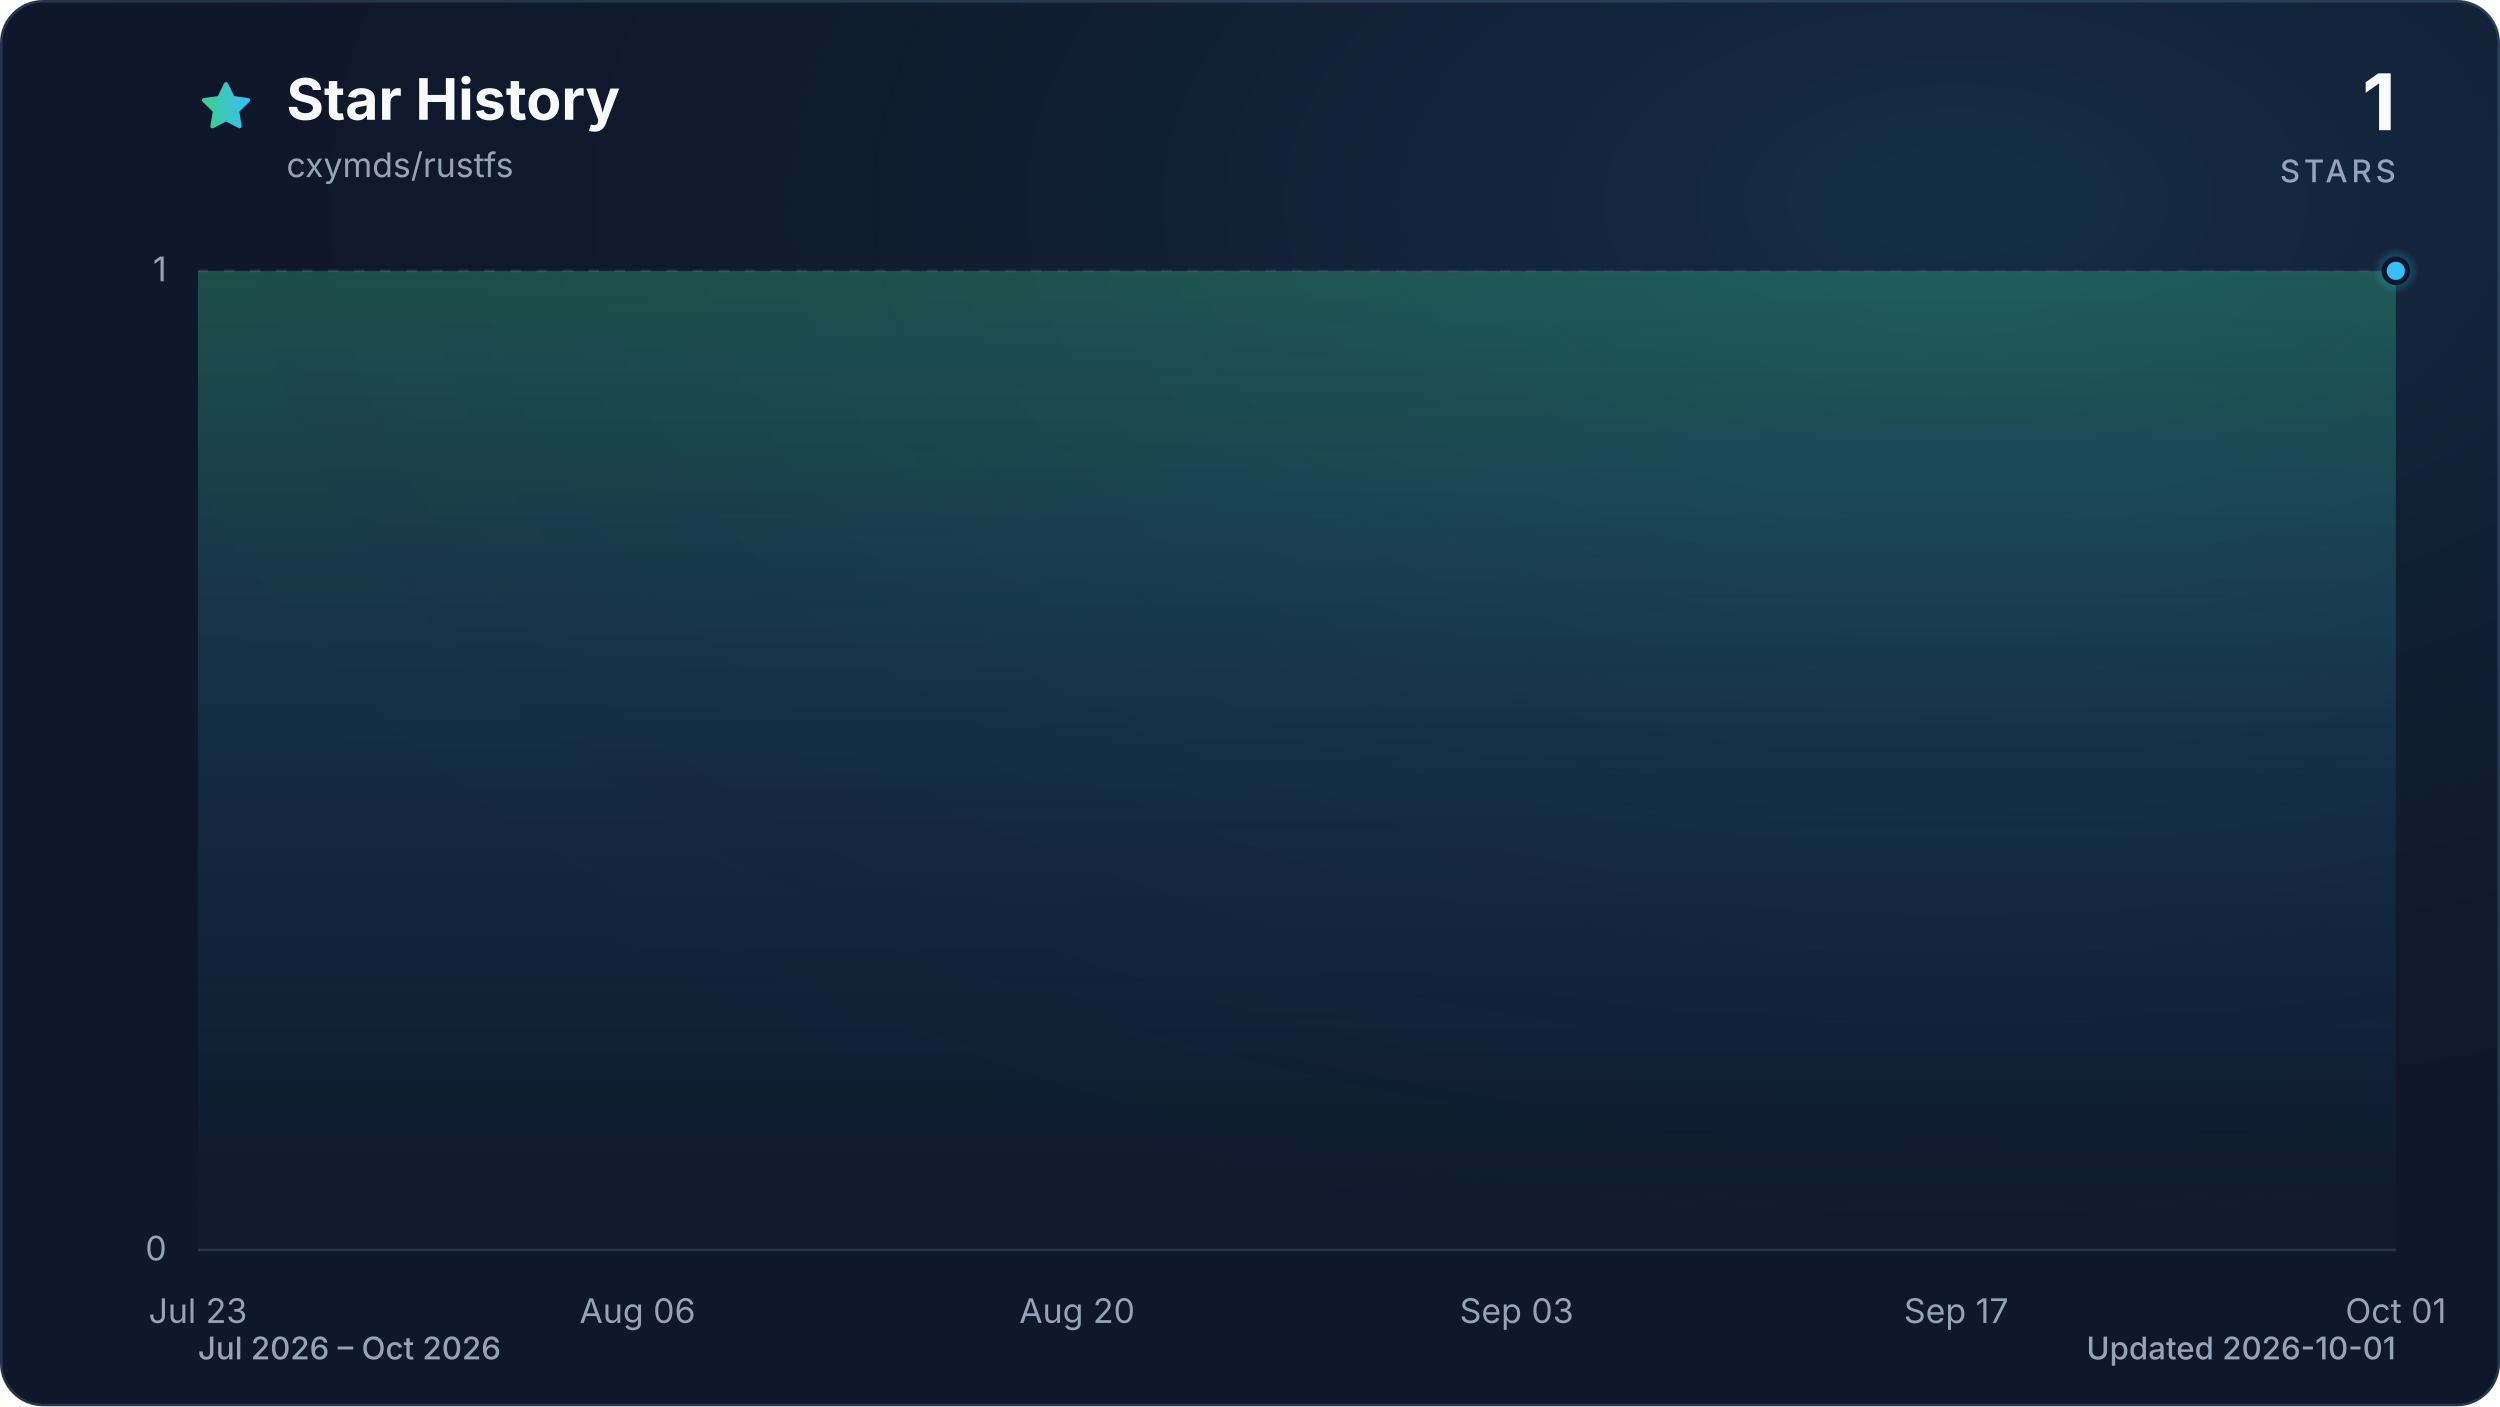
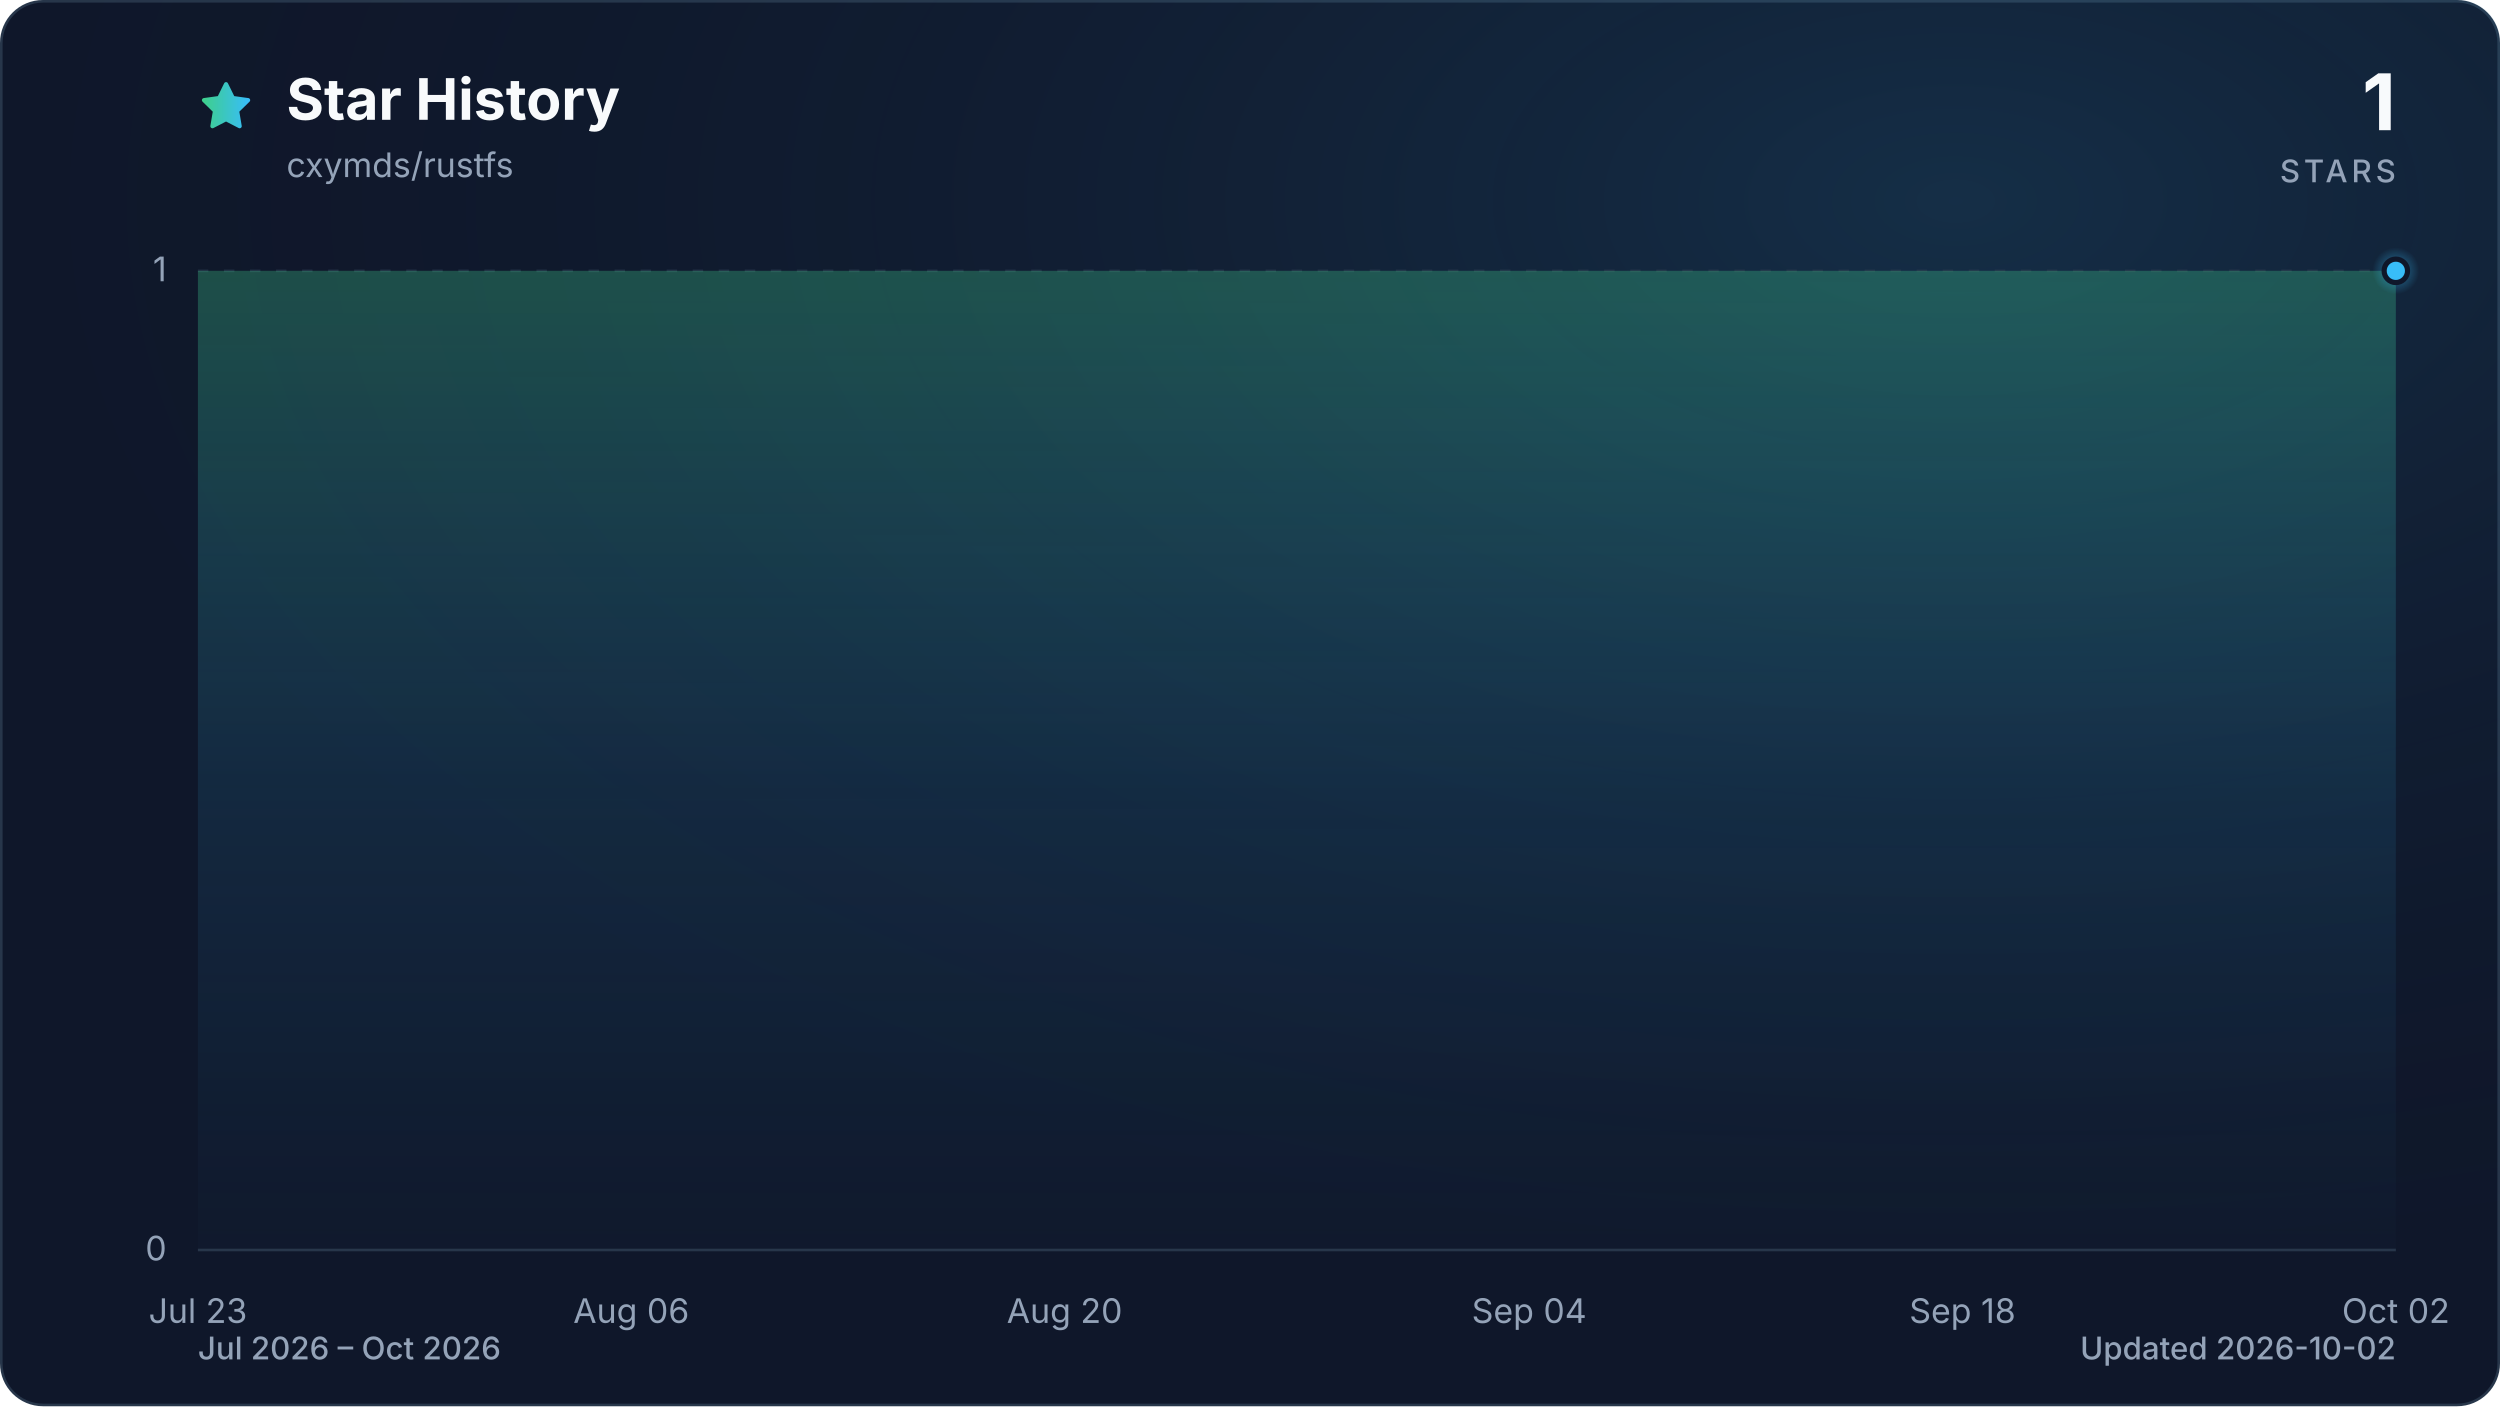
<svg xmlns="http://www.w3.org/2000/svg" viewBox="0 0 960 540" role="img" aria-labelledby="title description" data-style="gradient" data-variant="glow" data-animated="true">
  <defs>
    <linearGradient id="trend" x1="0" y1="0" x2="1" y2="0">
      <stop offset="0%" stop-color="#3ecf8e" />
      <stop offset="100%" stop-color="#38bdf8" />
    </linearGradient>
    <linearGradient id="area" x1="0" y1="0" x2="0" y2="1">
      <stop offset="0%" stop-color="#3ecf8e" stop-opacity="0.30" />
      <stop offset="55%" stop-color="#38bdf8" stop-opacity="0.10" />
      <stop offset="100%" stop-color="#38bdf8" stop-opacity="0.01" />
    </linearGradient>
    <radialGradient id="marker-halo" cx="50%" cy="50%" r="50%">
      <stop offset="0%" stop-color="#38bdf8" stop-opacity="0.55" />
      <stop offset="100%" stop-color="#38bdf8" stop-opacity="0" />
    </radialGradient>
    <radialGradient id="surface-glow" cx="78%" cy="14%" r="80%">
      <stop offset="0%" stop-color="#38bdf8" stop-opacity="0.14" />
      <stop offset="100%" stop-color="#0f172a" stop-opacity="0" />
    </radialGradient>
    <filter id="trend-glow" x="-20%" y="-20%" width="140%" height="140%">
      <feGaussianBlur stdDeviation="7" />
    </filter>
  </defs>
  <style>
.trend-enter{transform-box:fill-box;transform-origin:center;animation:trend-enter 520ms cubic-bezier(0.16,1,0.3,1)}
.marker-enter{transform-box:fill-box;transform-origin:center;animation:marker-enter 320ms cubic-bezier(0.16,1,0.3,1) 200ms both}
.marker-pulse{transform-box:fill-box;transform-origin:center;animation:marker-pulse 2.6s ease-out infinite}
@keyframes trend-enter{from{opacity:.35;transform:translateY(10px)}to{opacity:1;transform:translateY(0)}}
@keyframes marker-enter{from{opacity:0;transform:scale(.4)}to{opacity:1;transform:scale(1)}}
@keyframes marker-pulse{0%{opacity:.5;transform:scale(.7)}70%,100%{opacity:0;transform:scale(2.1)}}
@media (prefers-reduced-motion:reduce){.trend-enter,.marker-enter,.marker-pulse{animation:none!important}}
@media (prefers-reduced-motion:reduce){.marker-pulse{opacity:0}}
</style>
  <rect x="0.5" y="0.5" width="959" height="539" fill="#0f172a" stroke="#27364a" stroke-width="1" rx="16" />
  <rect width="960" height="540" fill="url(#surface-glow)" rx="16" />
  <path d="M12 2.6l2.9 5.9 6.5.9-4.7 4.6 1.1 6.5-5.8-3-5.8 3 1.1-6.5-4.7-4.6 6.5-.9L12 2.6Z" transform="translate(76 30) scale(.9)" fill="url(#trend)" stroke="url(#trend)" stroke-width="1.8" stroke-linejoin="round" aria-hidden="true" />
  <text x="110" y="46" fill="#f8fafc" font-family="ui-sans-serif, system-ui, -apple-system, BlinkMacSystemFont, 'Segoe UI', sans-serif" font-size="22" font-weight="700">Star History</text>
  <text x="110" y="68" fill="#94a3b8" font-family="ui-sans-serif, system-ui, -apple-system, BlinkMacSystemFont, 'Segoe UI', sans-serif" font-size="13">cxymds/rustfs</text>
  <text x="920" y="50" fill="#f8fafc" font-family="ui-sans-serif, system-ui, -apple-system, BlinkMacSystemFont, 'Segoe UI', sans-serif" font-size="30" font-weight="700" text-anchor="end">1</text>
  <text x="920" y="70" fill="#94a3b8" font-family="ui-sans-serif, system-ui, -apple-system, BlinkMacSystemFont, 'Segoe UI', sans-serif" font-size="12" font-weight="500" letter-spacing="1.5" text-anchor="end">STARS</text>
  <line x1="76" y1="480.0" x2="920" y2="480.0" stroke="#27364a" stroke-width="1" stroke-dasharray="0" opacity="1" />
  <text x="64" y="484.0" fill="#94a3b8" font-family="ui-sans-serif, system-ui, -apple-system, BlinkMacSystemFont, 'Segoe UI', sans-serif" font-size="13" text-anchor="end">0</text>
  <line x1="76" y1="104.0" x2="920" y2="104.0" stroke="#27364a" stroke-width="1" stroke-dasharray="4 6" opacity="0.7" />
  <text x="64" y="108.0" fill="#94a3b8" font-family="ui-sans-serif, system-ui, -apple-system, BlinkMacSystemFont, 'Segoe UI', sans-serif" font-size="13" text-anchor="end">1</text>
  <text x="76.0" y="508" fill="#94a3b8" font-family="ui-sans-serif, system-ui, -apple-system, BlinkMacSystemFont, 'Segoe UI', sans-serif" font-size="13" text-anchor="middle">Jul 23</text>
-   <text x="244.8" y="508" fill="#94a3b8" font-family="ui-sans-serif, system-ui, -apple-system, BlinkMacSystemFont, 'Segoe UI', sans-serif" font-size="13" text-anchor="middle">Aug 06</text>
-   <text x="413.6" y="508" fill="#94a3b8" font-family="ui-sans-serif, system-ui, -apple-system, BlinkMacSystemFont, 'Segoe UI', sans-serif" font-size="13" text-anchor="middle">Aug 20</text>
-   <text x="582.4" y="508" fill="#94a3b8" font-family="ui-sans-serif, system-ui, -apple-system, BlinkMacSystemFont, 'Segoe UI', sans-serif" font-size="13" text-anchor="middle">Sep 03</text>
-   <text x="751.2" y="508" fill="#94a3b8" font-family="ui-sans-serif, system-ui, -apple-system, BlinkMacSystemFont, 'Segoe UI', sans-serif" font-size="13" text-anchor="middle">Sep 17</text>
-   <text x="920.0" y="508" fill="#94a3b8" font-family="ui-sans-serif, system-ui, -apple-system, BlinkMacSystemFont, 'Segoe UI', sans-serif" font-size="13" text-anchor="middle">Oct 01</text>
+   <text x="242.4" y="508" fill="#94a3b8" font-family="ui-sans-serif, system-ui, -apple-system, BlinkMacSystemFont, 'Segoe UI', sans-serif" font-size="13" text-anchor="middle">Aug 06</text>
+   <text x="408.8" y="508" fill="#94a3b8" font-family="ui-sans-serif, system-ui, -apple-system, BlinkMacSystemFont, 'Segoe UI', sans-serif" font-size="13" text-anchor="middle">Aug 20</text>
+   <text x="587.2" y="508" fill="#94a3b8" font-family="ui-sans-serif, system-ui, -apple-system, BlinkMacSystemFont, 'Segoe UI', sans-serif" font-size="13" text-anchor="middle">Sep 04</text>
+   <text x="753.6" y="508" fill="#94a3b8" font-family="ui-sans-serif, system-ui, -apple-system, BlinkMacSystemFont, 'Segoe UI', sans-serif" font-size="13" text-anchor="middle">Sep 18</text>
+   <text x="920.0" y="508" fill="#94a3b8" font-family="ui-sans-serif, system-ui, -apple-system, BlinkMacSystemFont, 'Segoe UI', sans-serif" font-size="13" text-anchor="middle">Oct 02</text>
  <g class="trend-enter">
-     <path d="M 76.0 104.0 C 80.0 104.0, 84.0 104.0, 88.1 104.0 C 92.1 104.0, 96.1 104.0, 100.1 104.0 C 104.1 104.0, 108.2 104.0, 112.2 104.0 C 116.2 104.0, 120.2 104.0, 124.2 104.0 C 128.2 104.0, 132.3 104.0, 136.3 104.0 C 140.3 104.0, 144.3 104.0, 148.3 104.0 C 152.4 104.0, 156.4 104.0, 160.4 104.0 C 164.4 104.0, 168.4 104.0, 172.5 104.0 C 176.5 104.0, 180.5 104.0, 184.5 104.0 C 188.5 104.0, 192.6 104.0, 196.6 104.0 C 200.6 104.0, 204.6 104.0, 208.6 104.0 C 212.6 104.0, 216.7 104.0, 220.7 104.0 C 224.7 104.0, 228.7 104.0, 232.7 104.0 C 236.8 104.0, 240.8 104.0, 244.8 104.0 C 248.8 104.0, 252.8 104.0, 256.9 104.0 C 260.9 104.0, 264.9 104.0, 268.9 104.0 C 272.9 104.0, 277.0 104.0, 281.0 104.0 C 285.0 104.0, 289.0 104.0, 293.0 104.0 C 297.0 104.0, 301.1 104.0, 305.1 104.0 C 309.1 104.0, 313.1 104.0, 317.1 104.0 C 321.2 104.0, 325.2 104.0, 329.2 104.0 C 333.2 104.0, 337.2 104.0, 341.3 104.0 C 345.3 104.0, 349.3 104.0, 353.3 104.0 C 357.3 104.0, 361.4 104.0, 365.4 104.0 C 369.4 104.0, 373.4 104.0, 377.4 104.0 C 381.4 104.0, 385.5 104.0, 389.5 104.0 C 393.5 104.0, 397.5 104.0, 401.5 104.0 C 405.6 104.0, 409.6 104.0, 413.6 104.0 C 417.6 104.0, 421.6 104.0, 425.7 104.0 C 429.7 104.0, 433.7 104.0, 437.7 104.0 C 441.7 104.0, 445.8 104.0, 449.8 104.0 C 453.8 104.0, 457.8 104.0, 461.8 104.0 C 465.8 104.0, 469.9 104.0, 473.9 104.0 C 477.9 104.0, 481.9 104.0, 485.9 104.0 C 490.0 104.0, 494.0 104.0, 498.0 104.0 C 502.0 104.0, 506.0 104.0, 510.1 104.0 C 514.1 104.0, 518.1 104.0, 522.1 104.0 C 526.1 104.0, 530.2 104.0, 534.2 104.0 C 538.2 104.0, 542.2 104.0, 546.2 104.0 C 550.2 104.0, 554.3 104.0, 558.3 104.0 C 562.3 104.0, 566.3 104.0, 570.3 104.0 C 574.4 104.0, 578.4 104.0, 582.4 104.0 C 586.4 104.0, 590.4 104.0, 594.5 104.0 C 598.5 104.0, 602.5 104.0, 606.5 104.0 C 610.5 104.0, 614.6 104.0, 618.6 104.0 C 622.6 104.0, 626.6 104.0, 630.6 104.0 C 634.6 104.0, 638.7 104.0, 642.7 104.0 C 646.7 104.0, 650.7 104.0, 654.7 104.0 C 658.8 104.0, 662.8 104.0, 666.8 104.0 C 670.8 104.0, 674.8 104.0, 678.9 104.0 C 682.9 104.0, 686.9 104.0, 690.9 104.0 C 694.9 104.0, 699.0 104.0, 703.0 104.0 C 707.0 104.0, 711.0 104.0, 715.0 104.0 C 719.0 104.0, 723.1 104.0, 727.1 104.0 C 731.1 104.0, 735.1 104.0, 739.1 104.0 C 743.2 104.0, 747.2 104.0, 751.2 104.0 C 755.2 104.0, 759.2 104.0, 763.3 104.0 C 767.3 104.0, 771.3 104.0, 775.3 104.0 C 779.3 104.0, 783.4 104.0, 787.4 104.0 C 791.4 104.0, 795.4 104.0, 799.4 104.0 C 803.4 104.0, 807.5 104.0, 811.5 104.0 C 815.5 104.0, 819.5 104.0, 823.5 104.0 C 827.6 104.0, 831.6 104.0, 835.6 104.0 C 839.6 104.0, 843.6 104.0, 847.7 104.0 C 851.7 104.0, 855.7 104.0, 859.7 104.0 C 863.7 104.0, 867.8 104.0, 871.8 104.0 C 875.8 104.0, 879.8 104.0, 883.8 104.0 C 887.8 104.0, 891.9 104.0, 895.9 104.0 C 899.9 104.0, 903.9 104.0, 907.9 104.0 C 912.0 104.0, 916.0 104.0, 920.0 104.0 L 920.0 480.0 L 76.0 480.0 Z" fill="url(#area)" />
-     <path d="M 76.0 104.0 C 80.0 104.0, 84.0 104.0, 88.1 104.0 C 92.1 104.0, 96.1 104.0, 100.1 104.0 C 104.1 104.0, 108.2 104.0, 112.2 104.0 C 116.2 104.0, 120.2 104.0, 124.2 104.0 C 128.2 104.0, 132.3 104.0, 136.3 104.0 C 140.3 104.0, 144.3 104.0, 148.3 104.0 C 152.4 104.0, 156.4 104.0, 160.4 104.0 C 164.4 104.0, 168.4 104.0, 172.5 104.0 C 176.5 104.0, 180.5 104.0, 184.5 104.0 C 188.5 104.0, 192.6 104.0, 196.6 104.0 C 200.6 104.0, 204.6 104.0, 208.6 104.0 C 212.6 104.0, 216.7 104.0, 220.7 104.0 C 224.7 104.0, 228.7 104.0, 232.7 104.0 C 236.8 104.0, 240.8 104.0, 244.8 104.0 C 248.8 104.0, 252.8 104.0, 256.9 104.0 C 260.9 104.0, 264.9 104.0, 268.9 104.0 C 272.9 104.0, 277.0 104.0, 281.0 104.0 C 285.0 104.0, 289.0 104.0, 293.0 104.0 C 297.0 104.0, 301.1 104.0, 305.1 104.0 C 309.1 104.0, 313.1 104.0, 317.1 104.0 C 321.2 104.0, 325.2 104.0, 329.2 104.0 C 333.2 104.0, 337.2 104.0, 341.3 104.0 C 345.3 104.0, 349.3 104.0, 353.3 104.0 C 357.3 104.0, 361.4 104.0, 365.4 104.0 C 369.4 104.0, 373.4 104.0, 377.4 104.0 C 381.4 104.0, 385.5 104.0, 389.5 104.0 C 393.5 104.0, 397.5 104.0, 401.5 104.0 C 405.6 104.0, 409.6 104.0, 413.6 104.0 C 417.6 104.0, 421.6 104.0, 425.7 104.0 C 429.7 104.0, 433.7 104.0, 437.7 104.0 C 441.7 104.0, 445.8 104.0, 449.8 104.0 C 453.8 104.0, 457.8 104.0, 461.8 104.0 C 465.8 104.0, 469.9 104.0, 473.9 104.0 C 477.9 104.0, 481.9 104.0, 485.9 104.0 C 490.0 104.0, 494.0 104.0, 498.0 104.0 C 502.0 104.0, 506.0 104.0, 510.1 104.0 C 514.1 104.0, 518.1 104.0, 522.1 104.0 C 526.1 104.0, 530.2 104.0, 534.2 104.0 C 538.2 104.0, 542.2 104.0, 546.2 104.0 C 550.2 104.0, 554.3 104.0, 558.3 104.0 C 562.3 104.0, 566.3 104.0, 570.3 104.0 C 574.4 104.0, 578.4 104.0, 582.4 104.0 C 586.4 104.0, 590.4 104.0, 594.5 104.0 C 598.5 104.0, 602.5 104.0, 606.5 104.0 C 610.5 104.0, 614.6 104.0, 618.6 104.0 C 622.6 104.0, 626.6 104.0, 630.6 104.0 C 634.6 104.0, 638.7 104.0, 642.7 104.0 C 646.7 104.0, 650.7 104.0, 654.7 104.0 C 658.8 104.0, 662.8 104.0, 666.8 104.0 C 670.8 104.0, 674.8 104.0, 678.9 104.0 C 682.9 104.0, 686.9 104.0, 690.9 104.0 C 694.9 104.0, 699.0 104.0, 703.0 104.0 C 707.0 104.0, 711.0 104.0, 715.0 104.0 C 719.0 104.0, 723.1 104.0, 727.1 104.0 C 731.1 104.0, 735.1 104.0, 739.1 104.0 C 743.2 104.0, 747.2 104.0, 751.2 104.0 C 755.2 104.0, 759.2 104.0, 763.3 104.0 C 767.3 104.0, 771.3 104.0, 775.3 104.0 C 779.3 104.0, 783.4 104.0, 787.4 104.0 C 791.4 104.0, 795.4 104.0, 799.4 104.0 C 803.4 104.0, 807.5 104.0, 811.5 104.0 C 815.5 104.0, 819.5 104.0, 823.5 104.0 C 827.6 104.0, 831.6 104.0, 835.6 104.0 C 839.6 104.0, 843.6 104.0, 847.7 104.0 C 851.7 104.0, 855.7 104.0, 859.7 104.0 C 863.7 104.0, 867.8 104.0, 871.8 104.0 C 875.8 104.0, 879.8 104.0, 883.8 104.0 C 887.8 104.0, 891.9 104.0, 895.9 104.0 C 899.9 104.0, 903.9 104.0, 907.9 104.0 C 912.0 104.0, 916.0 104.0, 920.0 104.0" fill="none" stroke="url(#trend)" stroke-width="12" stroke-linecap="round" stroke-linejoin="round" opacity="0.16" filter="url(#trend-glow)" />
-     <path d="M 76.0 104.0 C 80.0 104.0, 84.0 104.0, 88.1 104.0 C 92.1 104.0, 96.1 104.0, 100.1 104.0 C 104.1 104.0, 108.2 104.0, 112.2 104.0 C 116.2 104.0, 120.2 104.0, 124.2 104.0 C 128.2 104.0, 132.3 104.0, 136.3 104.0 C 140.3 104.0, 144.3 104.0, 148.3 104.0 C 152.4 104.0, 156.4 104.0, 160.4 104.0 C 164.4 104.0, 168.4 104.0, 172.5 104.0 C 176.5 104.0, 180.5 104.0, 184.5 104.0 C 188.5 104.0, 192.6 104.0, 196.6 104.0 C 200.6 104.0, 204.6 104.0, 208.6 104.0 C 212.6 104.0, 216.7 104.0, 220.7 104.0 C 224.7 104.0, 228.7 104.0, 232.7 104.0 C 236.8 104.0, 240.8 104.0, 244.8 104.0 C 248.8 104.0, 252.8 104.0, 256.9 104.0 C 260.9 104.0, 264.9 104.0, 268.9 104.0 C 272.9 104.0, 277.0 104.0, 281.0 104.0 C 285.0 104.0, 289.0 104.0, 293.0 104.0 C 297.0 104.0, 301.1 104.0, 305.1 104.0 C 309.1 104.0, 313.1 104.0, 317.1 104.0 C 321.2 104.0, 325.2 104.0, 329.2 104.0 C 333.2 104.0, 337.2 104.0, 341.3 104.0 C 345.3 104.0, 349.3 104.0, 353.3 104.0 C 357.3 104.0, 361.4 104.0, 365.4 104.0 C 369.4 104.0, 373.4 104.0, 377.4 104.0 C 381.4 104.0, 385.5 104.0, 389.5 104.0 C 393.5 104.0, 397.5 104.0, 401.5 104.0 C 405.6 104.0, 409.6 104.0, 413.6 104.0 C 417.6 104.0, 421.6 104.0, 425.7 104.0 C 429.7 104.0, 433.7 104.0, 437.7 104.0 C 441.7 104.0, 445.8 104.0, 449.8 104.0 C 453.8 104.0, 457.8 104.0, 461.8 104.0 C 465.8 104.0, 469.9 104.0, 473.9 104.0 C 477.9 104.0, 481.9 104.0, 485.9 104.0 C 490.0 104.0, 494.0 104.0, 498.0 104.0 C 502.0 104.0, 506.0 104.0, 510.1 104.0 C 514.1 104.0, 518.1 104.0, 522.1 104.0 C 526.1 104.0, 530.2 104.0, 534.2 104.0 C 538.2 104.0, 542.2 104.0, 546.2 104.0 C 550.2 104.0, 554.3 104.0, 558.3 104.0 C 562.3 104.0, 566.3 104.0, 570.3 104.0 C 574.4 104.0, 578.4 104.0, 582.4 104.0 C 586.4 104.0, 590.4 104.0, 594.5 104.0 C 598.5 104.0, 602.5 104.0, 606.5 104.0 C 610.5 104.0, 614.6 104.0, 618.6 104.0 C 622.6 104.0, 626.6 104.0, 630.6 104.0 C 634.6 104.0, 638.7 104.0, 642.7 104.0 C 646.7 104.0, 650.7 104.0, 654.7 104.0 C 658.8 104.0, 662.8 104.0, 666.8 104.0 C 670.8 104.0, 674.8 104.0, 678.9 104.0 C 682.9 104.0, 686.9 104.0, 690.9 104.0 C 694.9 104.0, 699.0 104.0, 703.0 104.0 C 707.0 104.0, 711.0 104.0, 715.0 104.0 C 719.0 104.0, 723.1 104.0, 727.1 104.0 C 731.1 104.0, 735.1 104.0, 739.1 104.0 C 743.2 104.0, 747.2 104.0, 751.2 104.0 C 755.2 104.0, 759.2 104.0, 763.3 104.0 C 767.3 104.0, 771.3 104.0, 775.3 104.0 C 779.3 104.0, 783.4 104.0, 787.4 104.0 C 791.4 104.0, 795.4 104.0, 799.4 104.0 C 803.4 104.0, 807.5 104.0, 811.5 104.0 C 815.5 104.0, 819.5 104.0, 823.5 104.0 C 827.6 104.0, 831.6 104.0, 835.6 104.0 C 839.6 104.0, 843.6 104.0, 847.7 104.0 C 851.7 104.0, 855.7 104.0, 859.7 104.0 C 863.7 104.0, 867.8 104.0, 871.8 104.0 C 875.8 104.0, 879.8 104.0, 883.8 104.0 C 887.8 104.0, 891.9 104.0, 895.9 104.0 C 899.9 104.0, 903.9 104.0, 907.9 104.0 C 912.0 104.0, 916.0 104.0, 920.0 104.0" fill="none" stroke="url(#trend)" stroke-width="3" stroke-linecap="round" stroke-linejoin="round" />
+     <path d="M 76.0 104.0 C 80.0 104.0, 83.9 104.0, 87.9 104.0 C 91.8 104.0, 95.8 104.0, 99.8 104.0 C 103.7 104.0, 107.7 104.0, 111.7 104.0 C 115.6 104.0, 119.6 104.0, 123.5 104.0 C 127.5 104.0, 131.5 104.0, 135.4 104.0 C 139.4 104.0, 143.4 104.0, 147.3 104.0 C 151.3 104.0, 155.2 104.0, 159.2 104.0 C 163.2 104.0, 167.1 104.0, 171.1 104.0 C 175.1 104.0, 179.0 104.0, 183.0 104.0 C 186.9 104.0, 190.9 104.0, 194.9 104.0 C 198.8 104.0, 202.8 104.0, 206.8 104.0 C 210.7 104.0, 214.7 104.0, 218.6 104.0 C 222.6 104.0, 226.6 104.0, 230.5 104.0 C 234.5 104.0, 238.5 104.0, 242.4 104.0 C 246.4 104.0, 250.3 104.0, 254.3 104.0 C 258.3 104.0, 262.2 104.0, 266.2 104.0 C 270.2 104.0, 274.1 104.0, 278.1 104.0 C 282.0 104.0, 286.0 104.0, 290.0 104.0 C 293.9 104.0, 297.9 104.0, 301.9 104.0 C 305.8 104.0, 309.8 104.0, 313.7 104.0 C 317.7 104.0, 321.7 104.0, 325.6 104.0 C 329.6 104.0, 333.6 104.0, 337.5 104.0 C 341.5 104.0, 345.4 104.0, 349.4 104.0 C 353.4 104.0, 357.3 104.0, 361.3 104.0 C 365.3 104.0, 369.2 104.0, 373.2 104.0 C 377.1 104.0, 381.1 104.0, 385.1 104.0 C 389.0 104.0, 393.0 104.0, 397.0 104.0 C 400.9 104.0, 404.9 104.0, 408.8 104.0 C 412.8 104.0, 416.8 104.0, 420.7 104.0 C 424.7 104.0, 428.7 104.0, 432.6 104.0 C 436.6 104.0, 440.5 104.0, 444.5 104.0 C 448.5 104.0, 452.4 104.0, 456.4 104.0 C 460.4 104.0, 464.3 104.0, 468.3 104.0 C 472.2 104.0, 476.2 104.0, 480.2 104.0 C 484.1 104.0, 488.1 104.0, 492.1 104.0 C 496.0 104.0, 500.0 104.0, 503.9 104.0 C 507.9 104.0, 511.9 104.0, 515.8 104.0 C 519.8 104.0, 523.8 104.0, 527.7 104.0 C 531.7 104.0, 535.6 104.0, 539.6 104.0 C 543.6 104.0, 547.5 104.0, 551.5 104.0 C 555.5 104.0, 559.4 104.0, 563.4 104.0 C 567.3 104.0, 571.3 104.0, 575.3 104.0 C 579.2 104.0, 583.2 104.0, 587.2 104.0 C 591.1 104.0, 595.1 104.0, 599.0 104.0 C 603.0 104.0, 607.0 104.0, 610.9 104.0 C 614.9 104.0, 618.9 104.0, 622.8 104.0 C 626.8 104.0, 630.7 104.0, 634.7 104.0 C 638.7 104.0, 642.6 104.0, 646.6 104.0 C 650.6 104.0, 654.5 104.0, 658.5 104.0 C 662.4 104.0, 666.4 104.0, 670.4 104.0 C 674.3 104.0, 678.3 104.0, 682.3 104.0 C 686.2 104.0, 690.2 104.0, 694.1 104.0 C 698.1 104.0, 702.1 104.0, 706.0 104.0 C 710.0 104.0, 714.0 104.0, 717.9 104.0 C 721.9 104.0, 725.8 104.0, 729.8 104.0 C 733.8 104.0, 737.7 104.0, 741.7 104.0 C 745.7 104.0, 749.6 104.0, 753.6 104.0 C 757.5 104.0, 761.5 104.0, 765.5 104.0 C 769.4 104.0, 773.4 104.0, 777.4 104.0 C 781.3 104.0, 785.3 104.0, 789.2 104.0 C 793.2 104.0, 797.2 104.0, 801.1 104.0 C 805.1 104.0, 809.1 104.0, 813.0 104.0 C 817.0 104.0, 820.9 104.0, 824.9 104.0 C 828.9 104.0, 832.8 104.0, 836.8 104.0 C 840.8 104.0, 844.7 104.0, 848.7 104.0 C 852.6 104.0, 856.6 104.0, 860.6 104.0 C 864.5 104.0, 868.5 104.0, 872.5 104.0 C 876.4 104.0, 880.4 104.0, 884.3 104.0 C 888.3 104.0, 892.3 104.0, 896.2 104.0 C 900.2 104.0, 904.2 104.0, 908.1 104.0 C 912.1 104.0, 916.0 104.0, 920.0 104.0 L 920.0 480.0 L 76.0 480.0 Z" fill="url(#area)" />
+     <path d="M 76.0 104.0 C 80.0 104.0, 83.9 104.0, 87.9 104.0 C 91.8 104.0, 95.8 104.0, 99.8 104.0 C 103.7 104.0, 107.7 104.0, 111.7 104.0 C 115.6 104.0, 119.6 104.0, 123.5 104.0 C 127.5 104.0, 131.5 104.0, 135.4 104.0 C 139.4 104.0, 143.4 104.0, 147.3 104.0 C 151.3 104.0, 155.2 104.0, 159.2 104.0 C 163.2 104.0, 167.1 104.0, 171.1 104.0 C 175.1 104.0, 179.0 104.0, 183.0 104.0 C 186.9 104.0, 190.9 104.0, 194.9 104.0 C 198.8 104.0, 202.8 104.0, 206.8 104.0 C 210.7 104.0, 214.7 104.0, 218.6 104.0 C 222.6 104.0, 226.6 104.0, 230.5 104.0 C 234.5 104.0, 238.5 104.0, 242.4 104.0 C 246.4 104.0, 250.3 104.0, 254.3 104.0 C 258.3 104.0, 262.2 104.0, 266.2 104.0 C 270.2 104.0, 274.1 104.0, 278.1 104.0 C 282.0 104.0, 286.0 104.0, 290.0 104.0 C 293.9 104.0, 297.9 104.0, 301.9 104.0 C 305.8 104.0, 309.8 104.0, 313.7 104.0 C 317.7 104.0, 321.7 104.0, 325.6 104.0 C 329.6 104.0, 333.6 104.0, 337.5 104.0 C 341.5 104.0, 345.4 104.0, 349.4 104.0 C 353.4 104.0, 357.3 104.0, 361.3 104.0 C 365.3 104.0, 369.2 104.0, 373.2 104.0 C 377.1 104.0, 381.1 104.0, 385.1 104.0 C 389.0 104.0, 393.0 104.0, 397.0 104.0 C 400.9 104.0, 404.9 104.0, 408.8 104.0 C 412.8 104.0, 416.8 104.0, 420.7 104.0 C 424.7 104.0, 428.7 104.0, 432.6 104.0 C 436.6 104.0, 440.5 104.0, 444.5 104.0 C 448.5 104.0, 452.4 104.0, 456.4 104.0 C 460.4 104.0, 464.3 104.0, 468.3 104.0 C 472.2 104.0, 476.2 104.0, 480.2 104.0 C 484.1 104.0, 488.1 104.0, 492.1 104.0 C 496.0 104.0, 500.0 104.0, 503.9 104.0 C 507.9 104.0, 511.9 104.0, 515.8 104.0 C 519.8 104.0, 523.8 104.0, 527.7 104.0 C 531.7 104.0, 535.6 104.0, 539.6 104.0 C 543.6 104.0, 547.5 104.0, 551.5 104.0 C 555.5 104.0, 559.4 104.0, 563.4 104.0 C 567.3 104.0, 571.3 104.0, 575.3 104.0 C 579.2 104.0, 583.2 104.0, 587.2 104.0 C 591.1 104.0, 595.1 104.0, 599.0 104.0 C 603.0 104.0, 607.0 104.0, 610.9 104.0 C 614.9 104.0, 618.9 104.0, 622.8 104.0 C 626.8 104.0, 630.7 104.0, 634.7 104.0 C 638.7 104.0, 642.6 104.0, 646.6 104.0 C 650.6 104.0, 654.5 104.0, 658.5 104.0 C 662.4 104.0, 666.4 104.0, 670.4 104.0 C 674.3 104.0, 678.3 104.0, 682.3 104.0 C 686.2 104.0, 690.2 104.0, 694.1 104.0 C 698.1 104.0, 702.1 104.0, 706.0 104.0 C 710.0 104.0, 714.0 104.0, 717.9 104.0 C 721.9 104.0, 725.8 104.0, 729.8 104.0 C 733.8 104.0, 737.7 104.0, 741.7 104.0 C 745.7 104.0, 749.6 104.0, 753.6 104.0 C 757.5 104.0, 761.5 104.0, 765.5 104.0 C 769.4 104.0, 773.4 104.0, 777.4 104.0 C 781.3 104.0, 785.3 104.0, 789.2 104.0 C 793.2 104.0, 797.2 104.0, 801.1 104.0 C 805.1 104.0, 809.1 104.0, 813.0 104.0 C 817.0 104.0, 820.9 104.0, 824.9 104.0 C 828.9 104.0, 832.8 104.0, 836.8 104.0 C 840.8 104.0, 844.7 104.0, 848.7 104.0 C 852.6 104.0, 856.6 104.0, 860.6 104.0 C 864.5 104.0, 868.5 104.0, 872.5 104.0 C 876.4 104.0, 880.4 104.0, 884.3 104.0 C 888.3 104.0, 892.3 104.0, 896.2 104.0 C 900.2 104.0, 904.2 104.0, 908.1 104.0 C 912.1 104.0, 916.0 104.0, 920.0 104.0" fill="none" stroke="url(#trend)" stroke-width="12" stroke-linecap="round" stroke-linejoin="round" opacity="0.16" filter="url(#trend-glow)" />
+     <path d="M 76.0 104.0 C 80.0 104.0, 83.9 104.0, 87.9 104.0 C 91.8 104.0, 95.8 104.0, 99.8 104.0 C 103.7 104.0, 107.7 104.0, 111.7 104.0 C 115.6 104.0, 119.6 104.0, 123.5 104.0 C 127.5 104.0, 131.5 104.0, 135.4 104.0 C 139.4 104.0, 143.4 104.0, 147.3 104.0 C 151.3 104.0, 155.2 104.0, 159.2 104.0 C 163.2 104.0, 167.1 104.0, 171.1 104.0 C 175.1 104.0, 179.0 104.0, 183.0 104.0 C 186.9 104.0, 190.9 104.0, 194.9 104.0 C 198.8 104.0, 202.8 104.0, 206.8 104.0 C 210.7 104.0, 214.7 104.0, 218.6 104.0 C 222.6 104.0, 226.6 104.0, 230.5 104.0 C 234.5 104.0, 238.5 104.0, 242.4 104.0 C 246.4 104.0, 250.3 104.0, 254.3 104.0 C 258.3 104.0, 262.2 104.0, 266.2 104.0 C 270.2 104.0, 274.1 104.0, 278.1 104.0 C 282.0 104.0, 286.0 104.0, 290.0 104.0 C 293.9 104.0, 297.9 104.0, 301.9 104.0 C 305.8 104.0, 309.8 104.0, 313.7 104.0 C 317.7 104.0, 321.7 104.0, 325.6 104.0 C 329.6 104.0, 333.6 104.0, 337.5 104.0 C 341.5 104.0, 345.4 104.0, 349.4 104.0 C 353.4 104.0, 357.3 104.0, 361.3 104.0 C 365.3 104.0, 369.2 104.0, 373.2 104.0 C 377.1 104.0, 381.1 104.0, 385.1 104.0 C 389.0 104.0, 393.0 104.0, 397.0 104.0 C 400.9 104.0, 404.9 104.0, 408.8 104.0 C 412.8 104.0, 416.8 104.0, 420.7 104.0 C 424.7 104.0, 428.7 104.0, 432.6 104.0 C 436.6 104.0, 440.5 104.0, 444.5 104.0 C 448.5 104.0, 452.4 104.0, 456.4 104.0 C 460.4 104.0, 464.3 104.0, 468.3 104.0 C 472.2 104.0, 476.2 104.0, 480.2 104.0 C 484.1 104.0, 488.1 104.0, 492.1 104.0 C 496.0 104.0, 500.0 104.0, 503.9 104.0 C 507.9 104.0, 511.9 104.0, 515.8 104.0 C 519.8 104.0, 523.8 104.0, 527.7 104.0 C 531.7 104.0, 535.6 104.0, 539.6 104.0 C 543.6 104.0, 547.5 104.0, 551.5 104.0 C 555.5 104.0, 559.4 104.0, 563.4 104.0 C 567.3 104.0, 571.3 104.0, 575.3 104.0 C 579.2 104.0, 583.2 104.0, 587.2 104.0 C 591.1 104.0, 595.1 104.0, 599.0 104.0 C 603.0 104.0, 607.0 104.0, 610.9 104.0 C 614.9 104.0, 618.9 104.0, 622.8 104.0 C 626.8 104.0, 630.7 104.0, 634.7 104.0 C 638.7 104.0, 642.6 104.0, 646.6 104.0 C 650.6 104.0, 654.5 104.0, 658.5 104.0 C 662.4 104.0, 666.4 104.0, 670.4 104.0 C 674.3 104.0, 678.3 104.0, 682.3 104.0 C 686.2 104.0, 690.2 104.0, 694.1 104.0 C 698.1 104.0, 702.1 104.0, 706.0 104.0 C 710.0 104.0, 714.0 104.0, 717.9 104.0 C 721.9 104.0, 725.8 104.0, 729.8 104.0 C 733.8 104.0, 737.7 104.0, 741.7 104.0 C 745.7 104.0, 749.6 104.0, 753.6 104.0 C 757.5 104.0, 761.5 104.0, 765.5 104.0 C 769.4 104.0, 773.4 104.0, 777.4 104.0 C 781.3 104.0, 785.3 104.0, 789.2 104.0 C 793.2 104.0, 797.2 104.0, 801.1 104.0 C 805.1 104.0, 809.1 104.0, 813.0 104.0 C 817.0 104.0, 820.9 104.0, 824.9 104.0 C 828.9 104.0, 832.8 104.0, 836.8 104.0 C 840.8 104.0, 844.7 104.0, 848.7 104.0 C 852.6 104.0, 856.6 104.0, 860.6 104.0 C 864.5 104.0, 868.5 104.0, 872.5 104.0 C 876.4 104.0, 880.4 104.0, 884.3 104.0 C 888.3 104.0, 892.3 104.0, 896.2 104.0 C 900.2 104.0, 904.2 104.0, 908.1 104.0 C 912.1 104.0, 916.0 104.0, 920.0 104.0" fill="none" stroke="url(#trend)" stroke-width="3" stroke-linecap="round" stroke-linejoin="round" />
  </g>
  <g class="marker-enter">
    <circle class="marker-pulse" cx="920.0" cy="104.0" r="9" fill="url(#marker-halo)" />
    <circle cx="920.0" cy="104.0" r="4.5" fill="#38bdf8" stroke="#0f172a" stroke-width="2" />
  </g>
  <text x="76" y="522" fill="#94a3b8" font-family="ui-sans-serif, system-ui, -apple-system, BlinkMacSystemFont, 'Segoe UI', sans-serif" font-size="12" font-weight="500">Jul 2026 – Oct 2026</text>
-   <text x="920" y="522" fill="#94a3b8" font-family="ui-sans-serif, system-ui, -apple-system, BlinkMacSystemFont, 'Segoe UI', sans-serif" font-size="12" font-weight="500" text-anchor="end">Updated 2026-10-01</text>
+   <text x="920" y="522" fill="#94a3b8" font-family="ui-sans-serif, system-ui, -apple-system, BlinkMacSystemFont, 'Segoe UI', sans-serif" font-size="12" font-weight="500" text-anchor="end">Updated 2026-10-02</text>
</svg>
